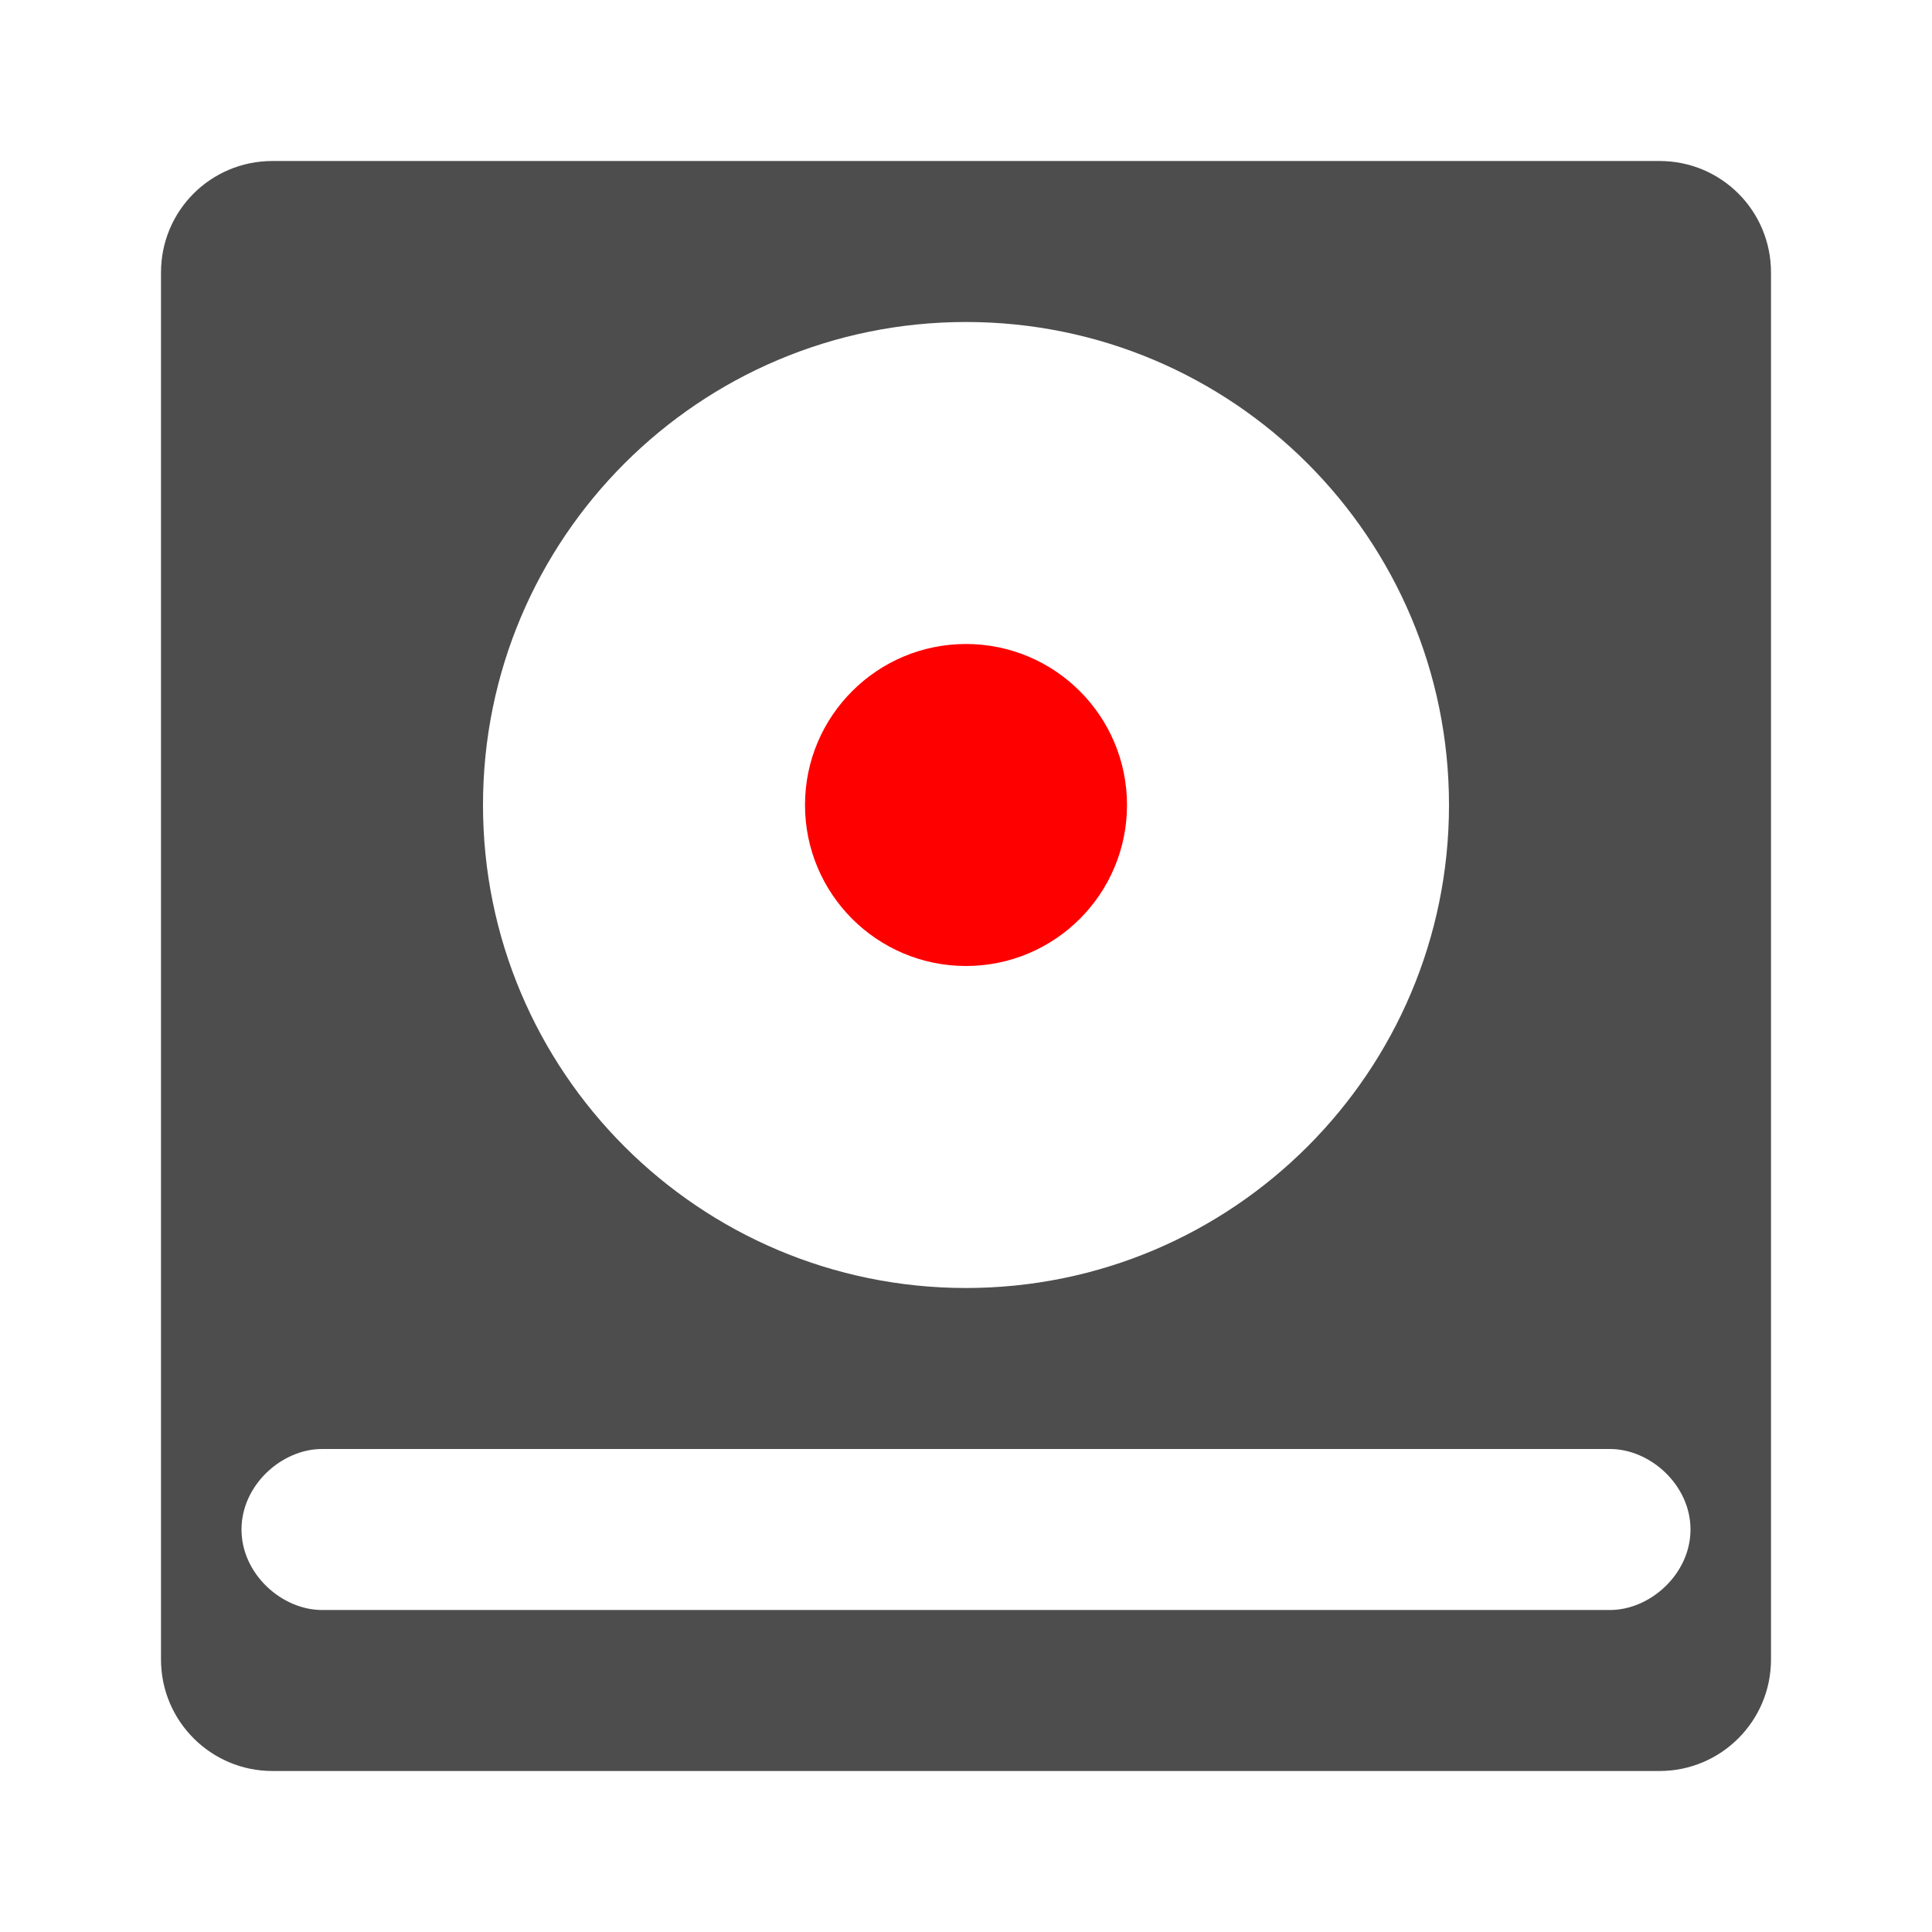
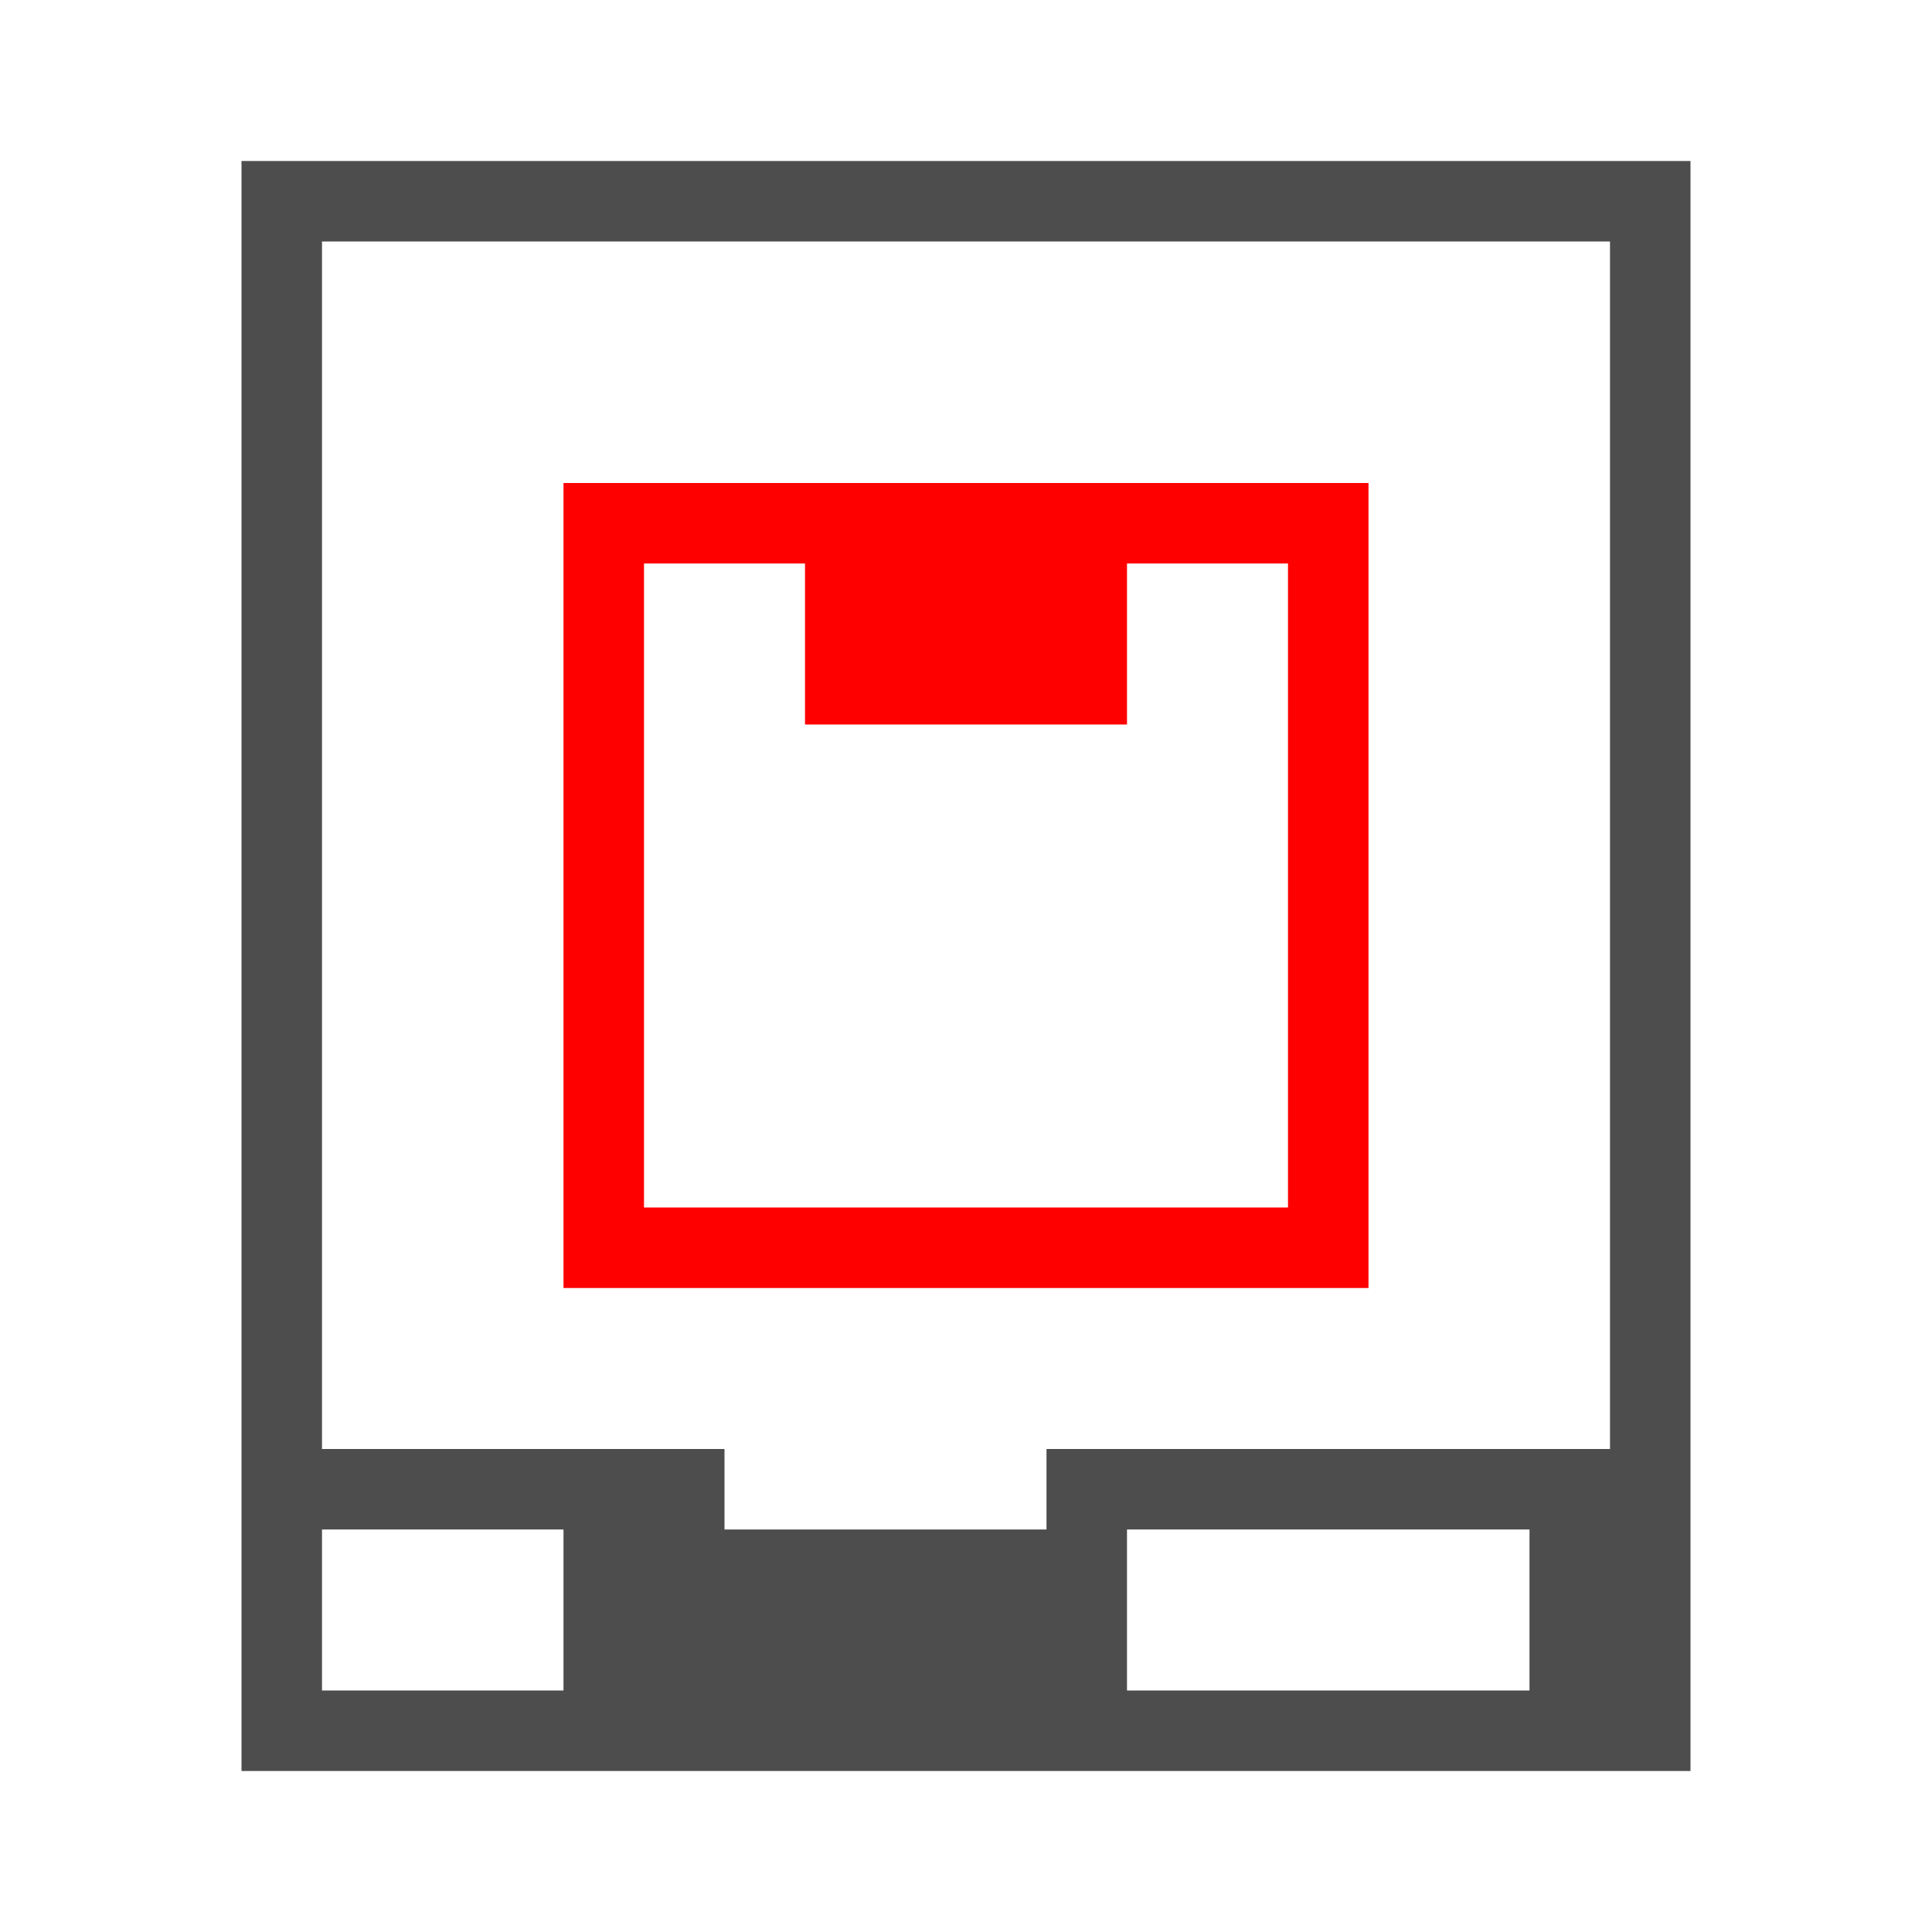
- <svg xmlns="http://www.w3.org/2000/svg" width="24" version="1.1" height="24" viewBox="0 0 24 24">
+ <svg xmlns="http://www.w3.org/2000/svg" width="24" version="1.1" viewBox="0 0 24 24" height="24">
  <defs id="defs3051">
    <style type="text/css" id="current-color-scheme">
.ColorScheme-Text {
color:#4d4d4d;
}
</style>
  </defs>
-   <path style="fill:currentColor" d="m 3.385,2 c -0.767,0 -1.385,0.617 -1.385,1.385 v 17.23 c 0,0.765 0.62,1.385 1.385,1.385 h 17.23 c 0.765,0 1.385,-0.62 1.385,-1.385 v -17.23 c 0,-0.767 -0.617,-1.385 -1.385,-1.385 h -17.23 z  m 8.615,2 a 6,6 0 0,1 6,6 6,6 0 0,1 -6,6 6,6 0 0,1 -6,-6 6,6 0 0,1 6,-6 z  m -8,14 h 16 c 0.5,0 1,0.448 1,1 0,0.552 -0.5,1 -1,1 h -16 c -0.5,0 -1,-0.448 -1,-1 0,-0.552 0.5,-1 1,-1 z " class="ColorScheme-Text" />
-   <path style="fill:#f00" d="m 12,8 a 2,2 0 0 0 -2,2 2,2 0 0 0 2,2 2,2 0 0 0 2,-2 2,2 0 0 0 -2,-2 z" />
+   <path style="fill:#ff0000" d="M 7,6 V 16 H 17 V 6 Z m 1,1 h 2 v 2 h 4 V 7 h 2 v 8 H 8 Z" />
+   <path style="fill:currentColor" d="M 3,2 V 22 H 21 V 2 Z m 1,1 h 16 v 15 h -7 v 1 H 9 V 18 H 4 Z m 0,16 h 3 v 2 H 4 Z m 10,0 h 5 v 2 h -5 z" class="ColorScheme-Text" />
</svg>
